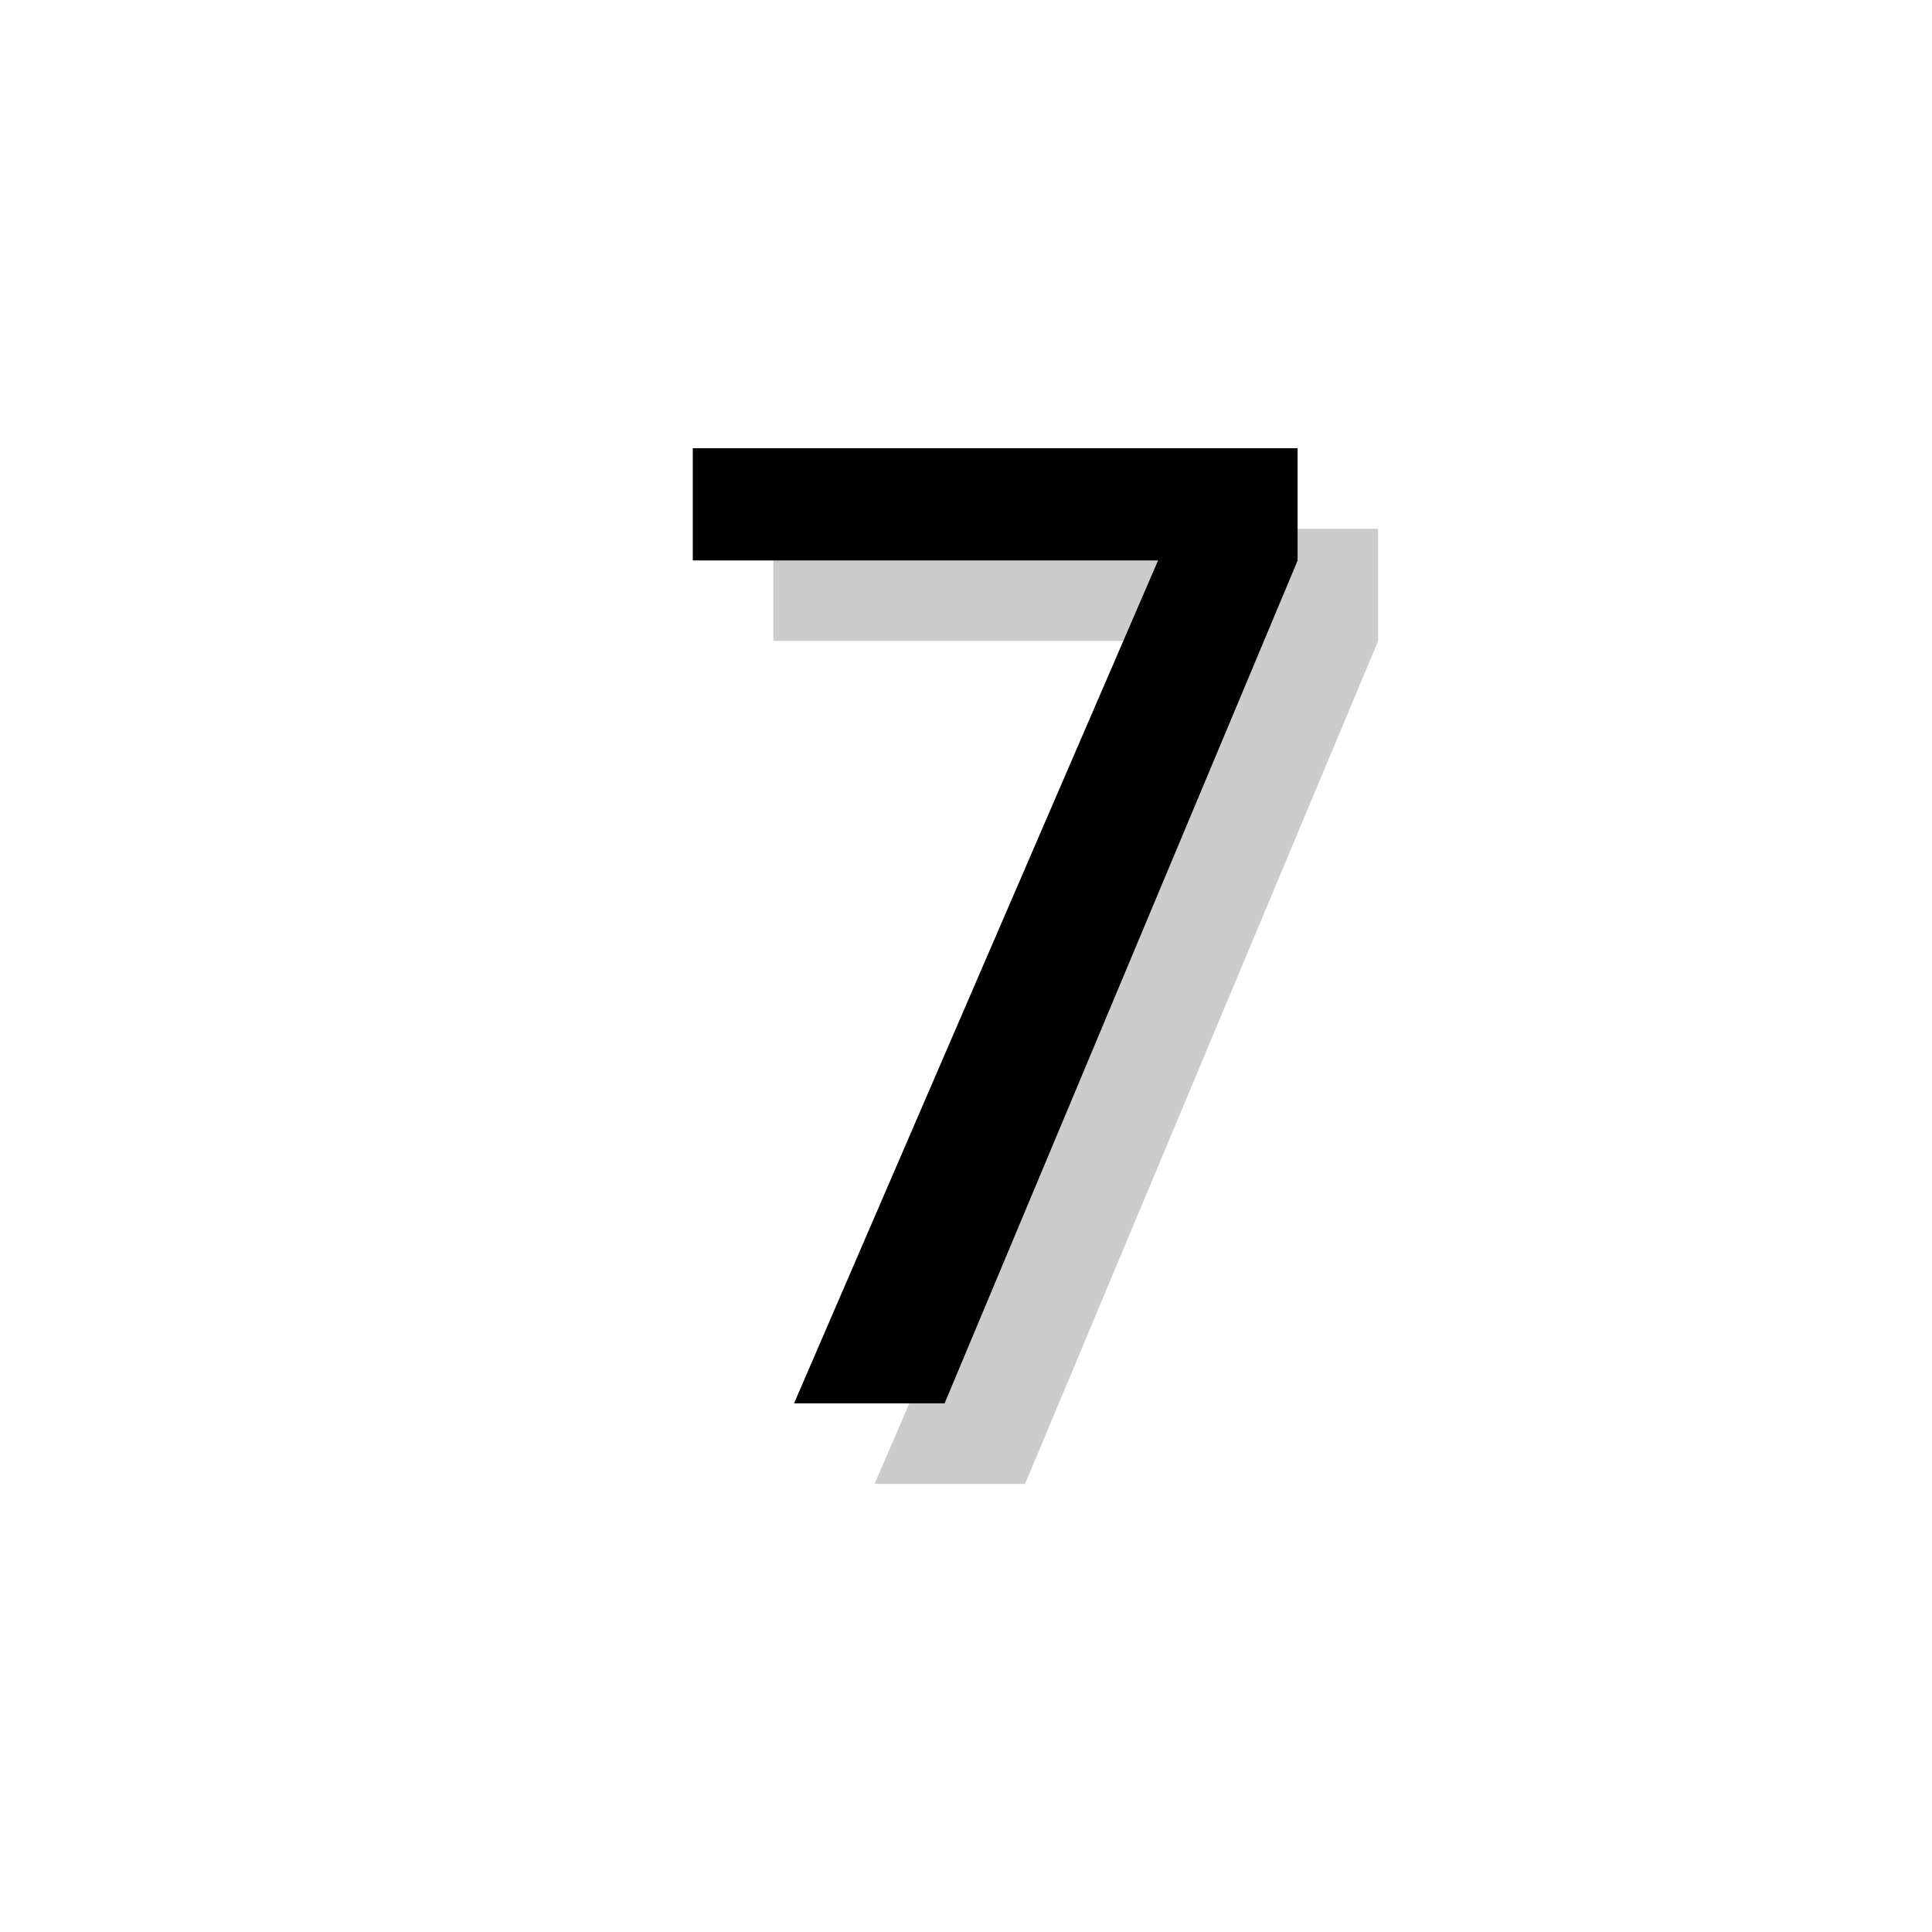
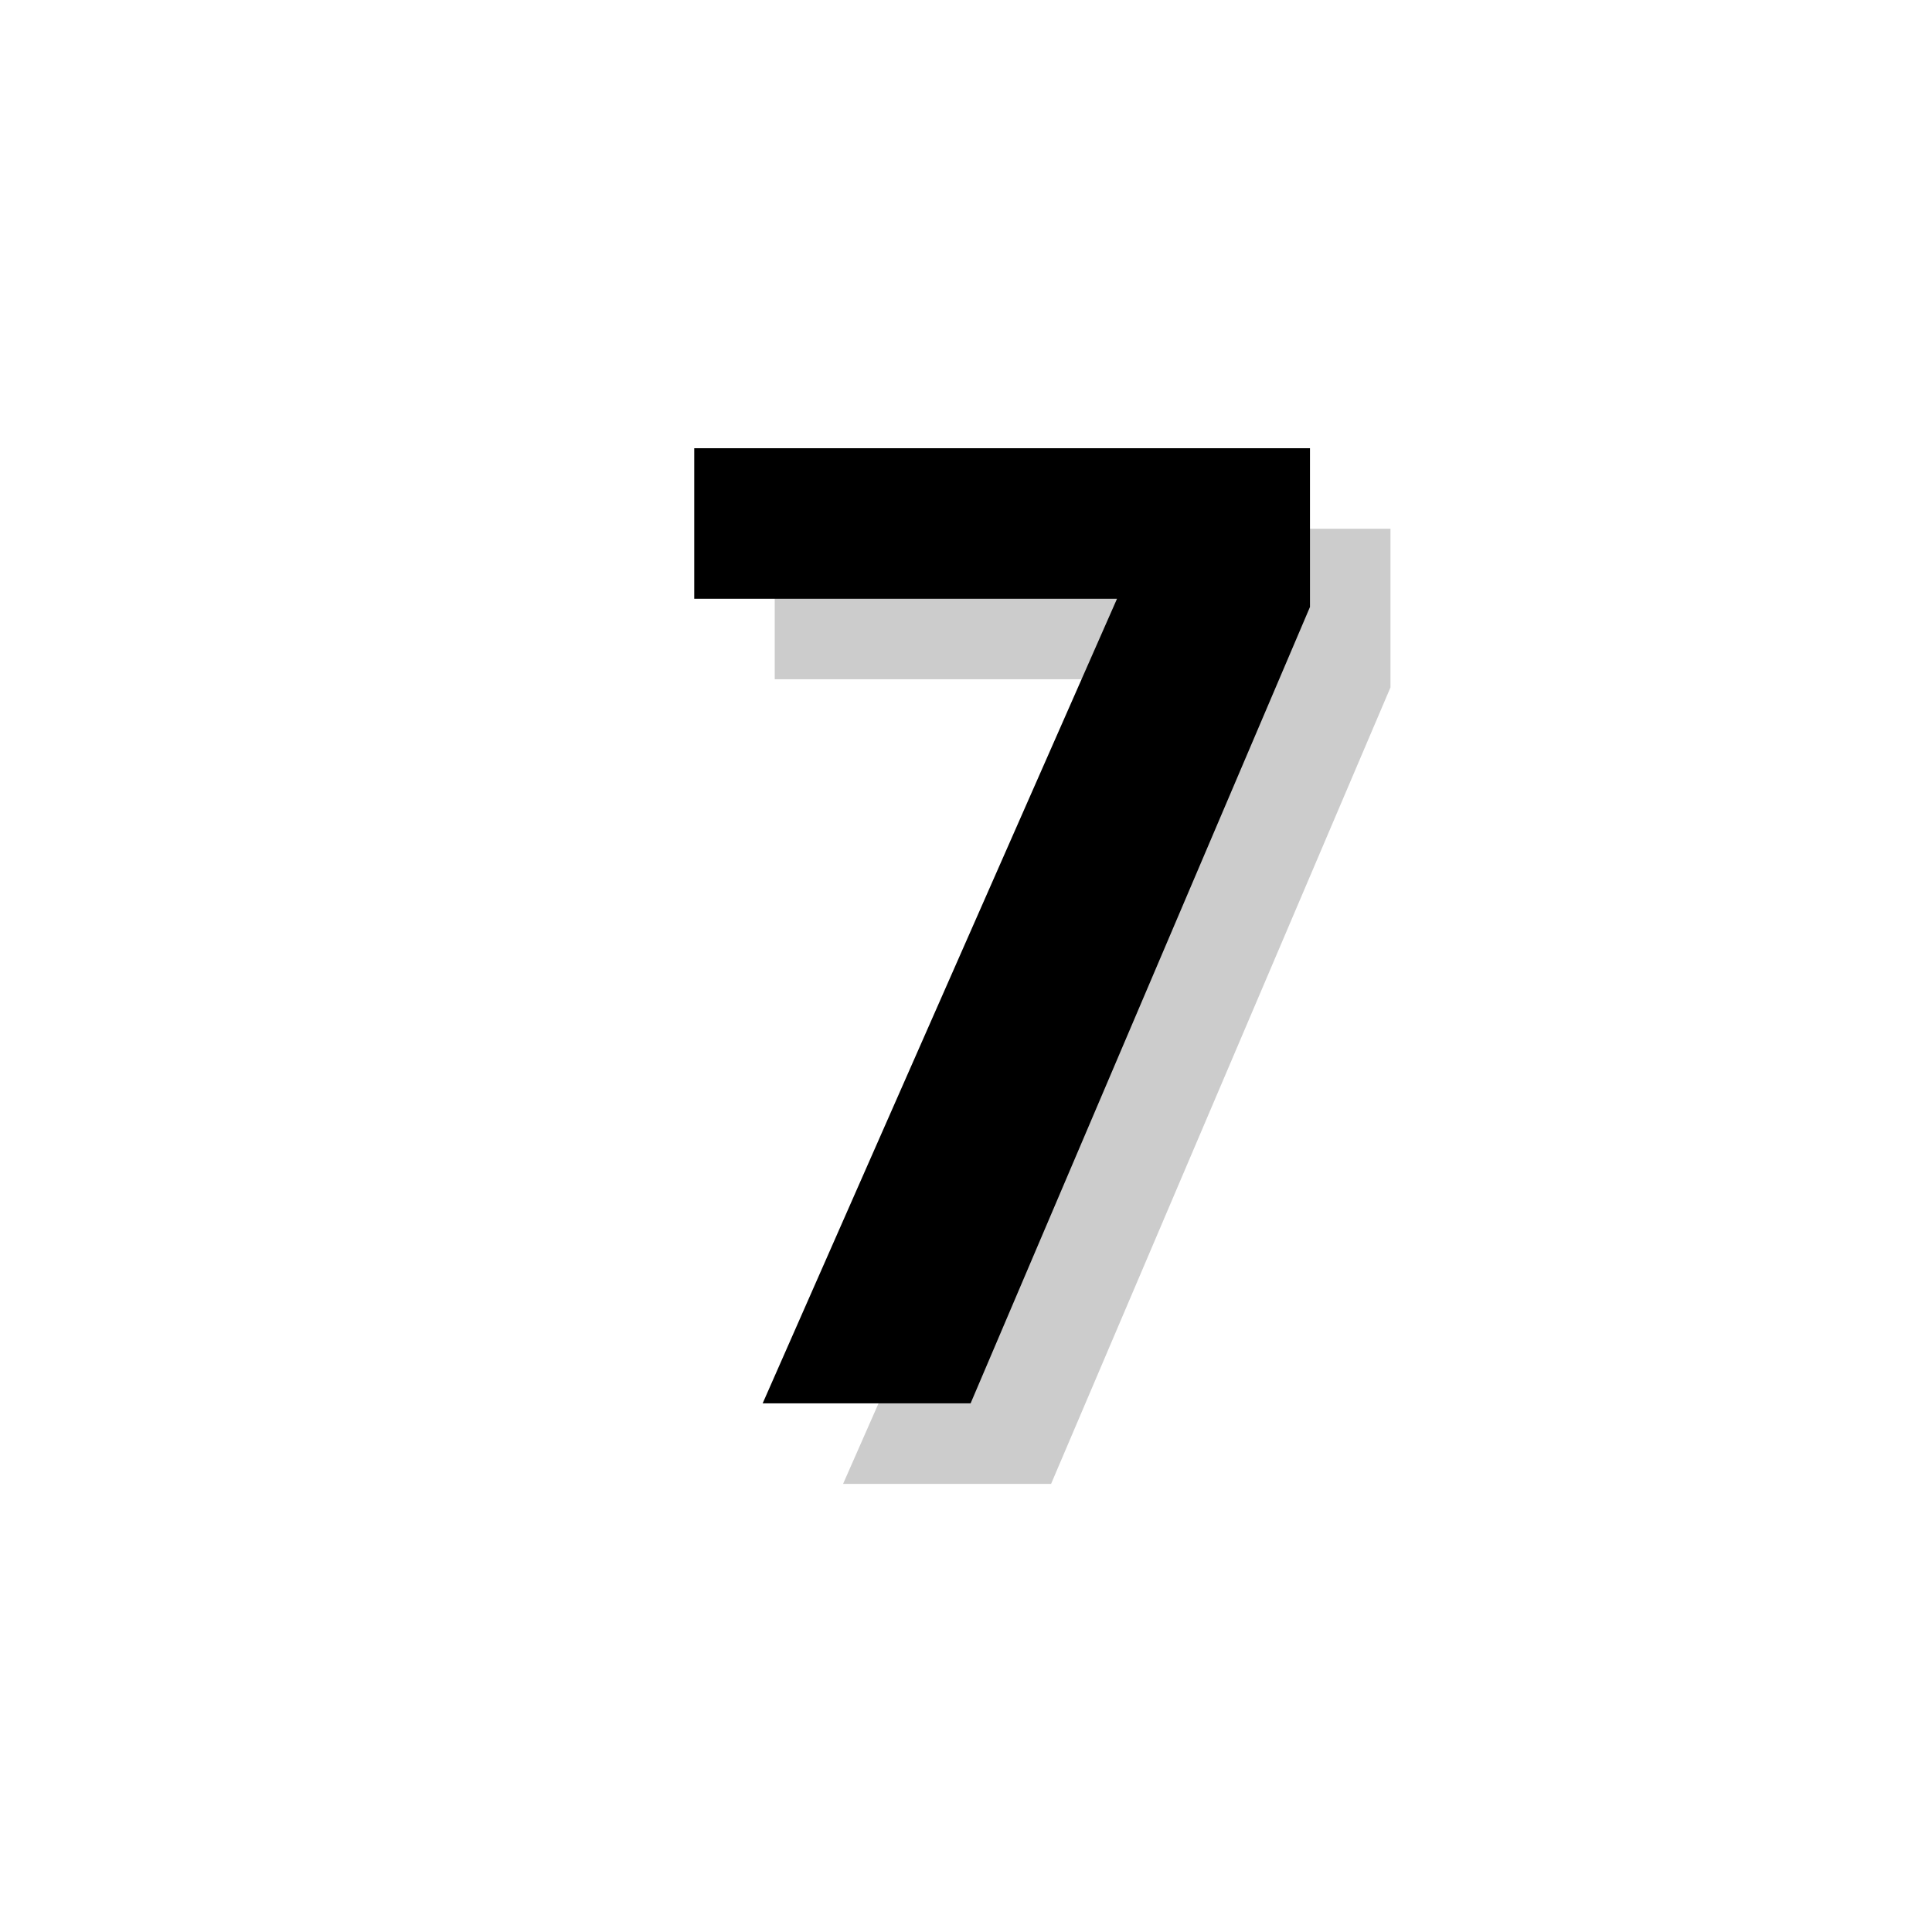
<svg xmlns="http://www.w3.org/2000/svg" version="1.1" x="0px" y="0px" viewBox="0 0 24 24" enable-background="new 0 0 24 24" xml:space="preserve">
  <g id="shadows-text-objects" display="none">
-     <text transform="matrix(1 0 0 1 8.7739 18.4326)" display="inline" opacity="0.2" font-family="'FrutigerLTStd-Roman'" font-size="17">7</text>
+     <text transform="matrix(1 0 0 1 8.7739 18.4326)" display="inline" opacity="0.2" font-family="'FrutigerLTStd-Bold'" font-size="17">7</text>
  </g>
  <g id="numbers-text-objects" display="none">
-     <text transform="matrix(1 0 0 1 7.7739 17.4329)" display="inline" font-family="'FrutigerLTStd-Roman'" font-size="17">7</text>
+     <text transform="matrix(1 0 0 1 7.7739 17.4329)" display="inline" font-family="'FrutigerLTStd-Bold'" font-size="17">7</text>
  </g>
  <g id="shadows-outlines">
    <g opacity="0.2">
-       <path d="M17.12,7.962l-4.386,10.471h-1.87l4.522-10.471h-5.78V6.568h7.513V7.962z" />
+       <path d="M9.624,6.568h7.649v1.971l-4.216,9.894h-2.584l4.402-9.995H9.624V6.568z" />
    </g>
  </g>
  <g id="numbers-outlines">
    <g>
-       <path d="M16.12,6.962l-4.386,10.471h-1.87l4.522-10.471h-5.78V5.568h7.513V6.962z" />
+       <path d="M8.624,5.568h7.649V7.54l-4.216,9.893H9.474l4.402-9.995H8.624V5.568z" />
    </g>
  </g>
</svg>
